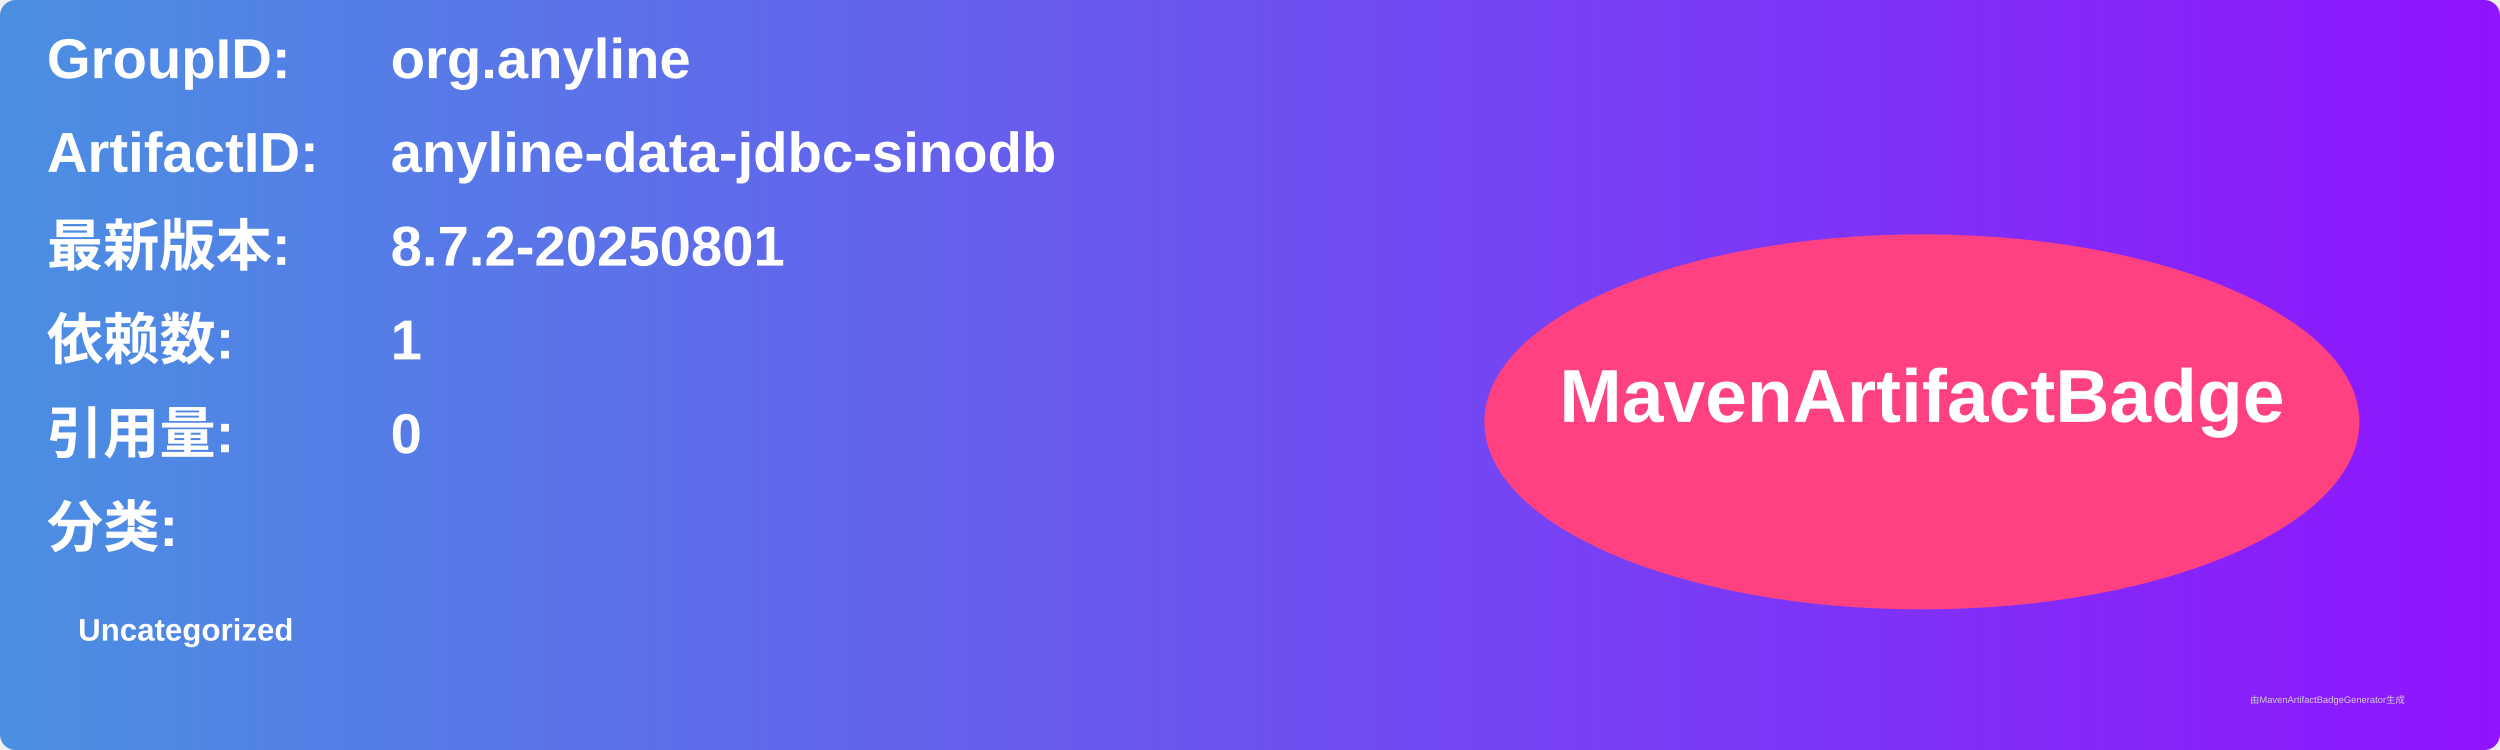
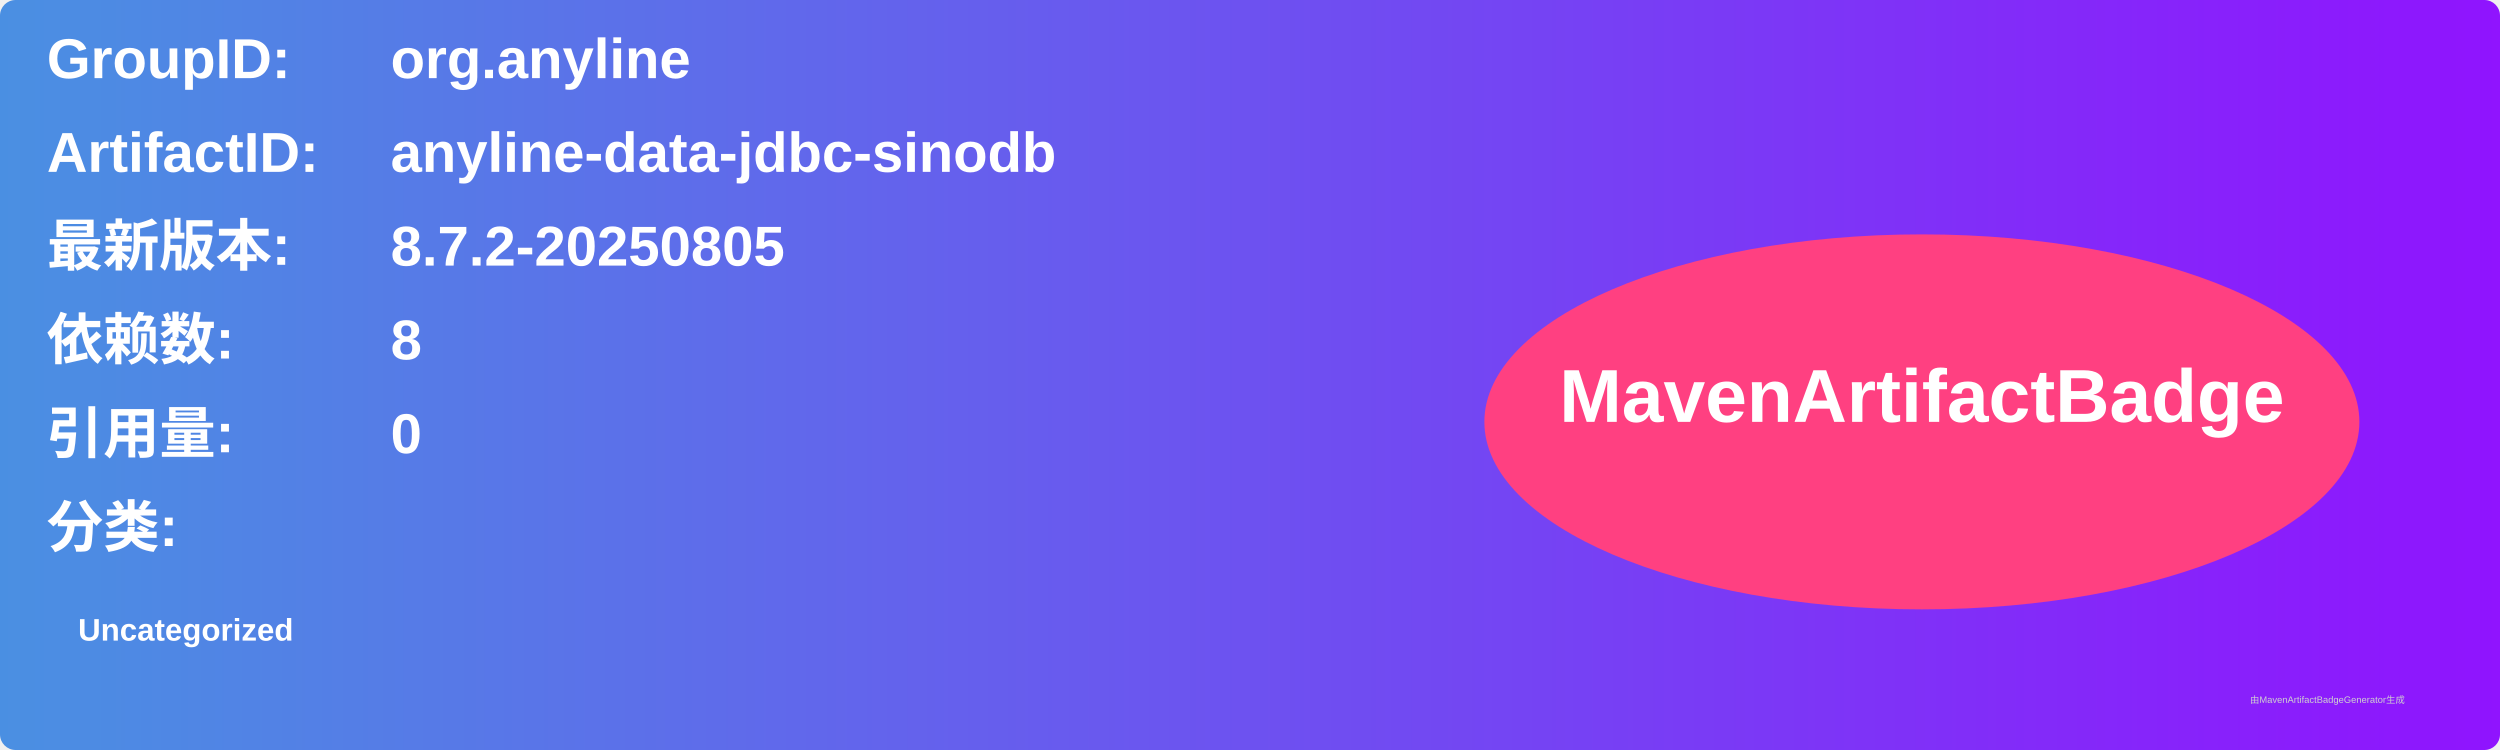
<svg xmlns="http://www.w3.org/2000/svg" width="800" height="240" viewBox="0 0 800 240">
  <linearGradient id="grad" x1="0%" y1="0%" x2="100%" y2="0%">
    <stop offset="0%" stop-color="#4a90e2" />
    <stop offset="100%" stop-color="#9013fe" />
  </linearGradient>
  <rect width="100%" height="100%" rx="5" ry="5" fill="url(#grad)" />
  <g transform="translate(15, 15)">
    <text x="0" y="10" font-family="Arial" font-size="18" fill="white" font-weight="bold" width="260">GroupID:</text>
    <text x="110" y="10" font-family="Arial" font-size="18" fill="white" font-weight="bold" width="460">org.anyline</text>
    <text x="0" y="40" font-family="Arial" font-size="18" fill="white" font-weight="bold" width="260">ArtifactID:</text>
    <text x="110" y="40" font-family="Arial" font-size="18" fill="white" font-weight="bold" width="460">anyline-data-jdbc-sinodb</text>
    <text x="0" y="70" font-family="Arial" font-size="18" fill="white" font-weight="bold">最新版本:</text>
    <text x="110" y="70" font-family="Arial" font-size="18" fill="white" font-weight="bold">
-       <tspan font-weight="bold">8.7.2-20250801</tspan>
+       <tspan font-weight="bold">8.7.2-20250805</tspan>
    </text>
    <text x="0" y="100" font-family="Arial" font-size="18" fill="white" font-weight="bold">依赖数: </text>
    <text x="110" y="100" font-family="Arial" font-size="18" fill="white">
-       <tspan font-weight="bold">1</tspan>
+       <tspan font-weight="bold">8</tspan>
    </text>
    <text x="0" y="130" font-family="Arial" font-size="18" fill="white" font-weight="bold">引用量: </text>
    <text x="110" y="130" font-family="Arial" font-size="18" fill="white">
      <tspan font-weight="bold">0</tspan>
    </text>
    <text x="0" y="160" font-family="Arial" font-size="18" fill="white" font-weight="bold">分类:</text>
    <text x="10" y="190" font-family="Arial" font-size="10" fill="white">
      <tspan font-weight="bold">Uncategorized</tspan>
    </text>
    <ellipse cx="600" cy="120" rx="140" ry="60" fill="#ff4081" />
    <text x="600" y="120" text-anchor="middle" font-family="Arial" font-size="24" fill="white" font-weight="bold">MavenArtifactBadge</text>
  </g>
  <text x="720" y="225" font-family="Arial" font-size="3" fill="#d0d0d0">由MavenArtifactBadgeGenerator生成</text>
</svg>
